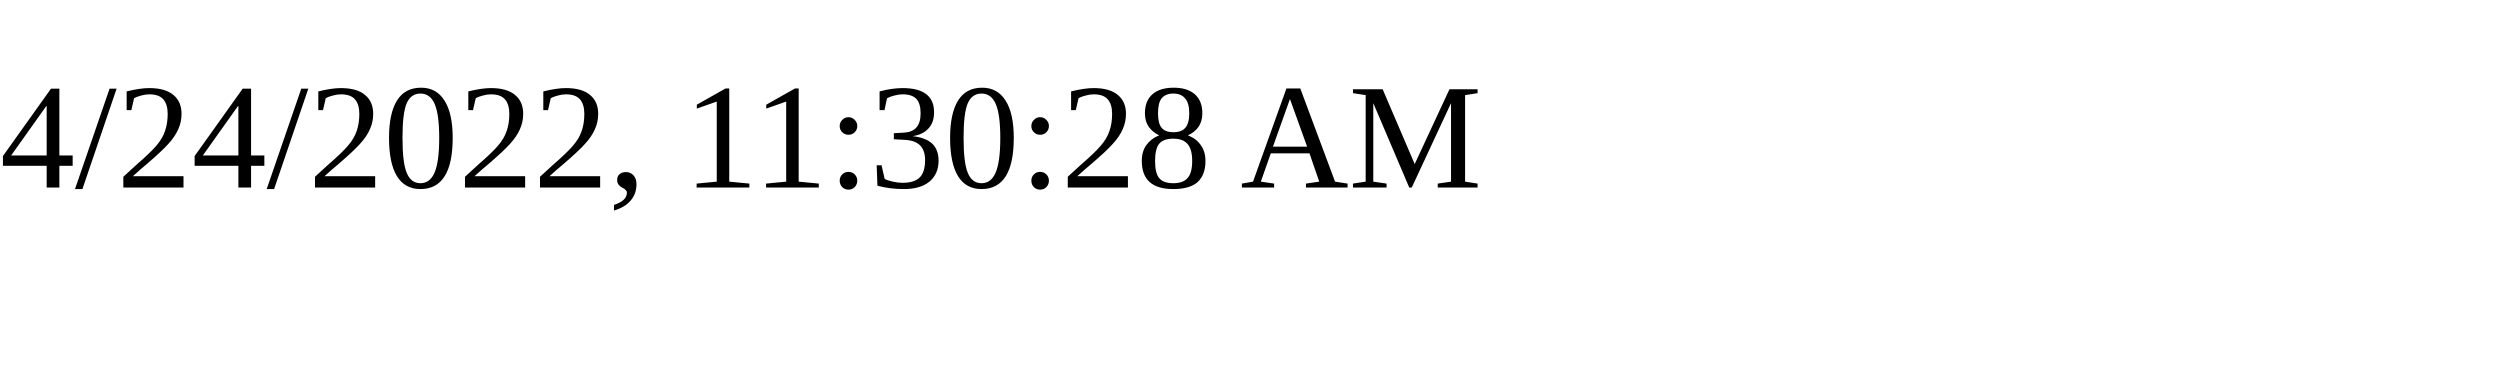
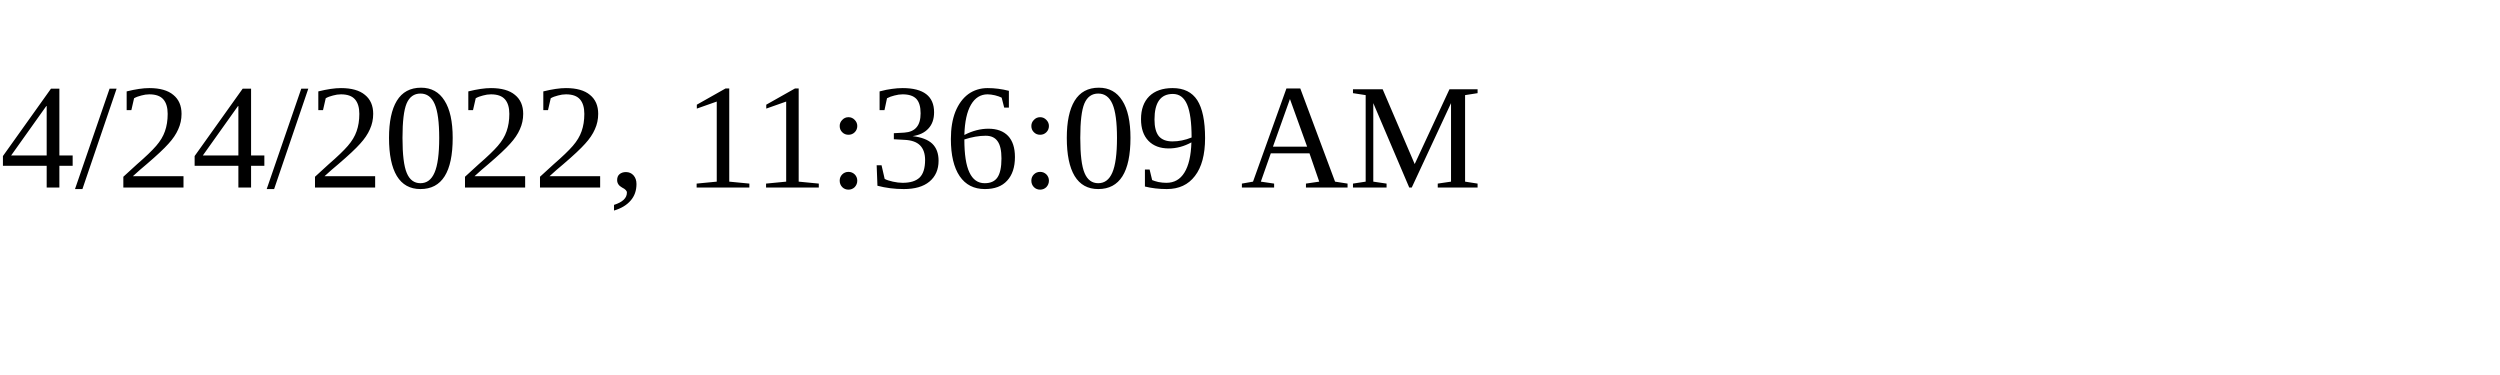
<svg xmlns="http://www.w3.org/2000/svg" height="30" width="200">
-   <text x="0" y="15">4/24/2022, 11:30:28 AM</text>
+   <text x="0" y="15">4/24/2022, 11:36:09 AM</text>
</svg>
